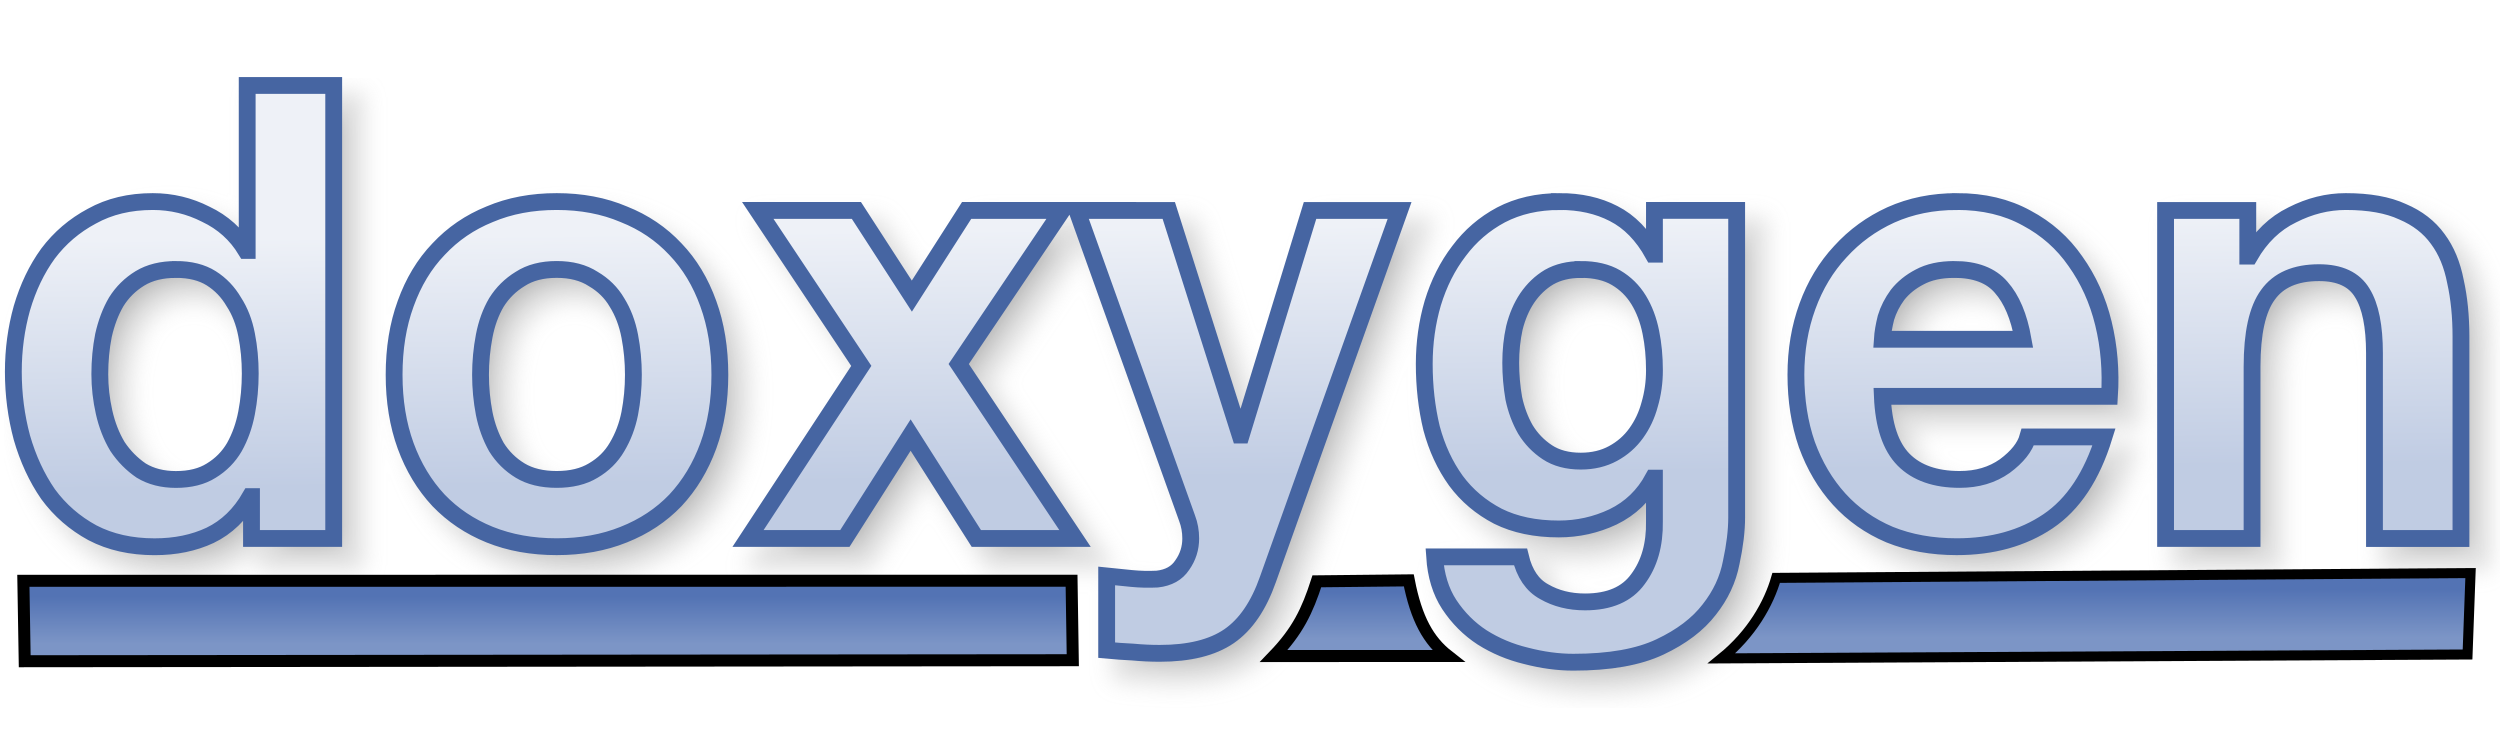
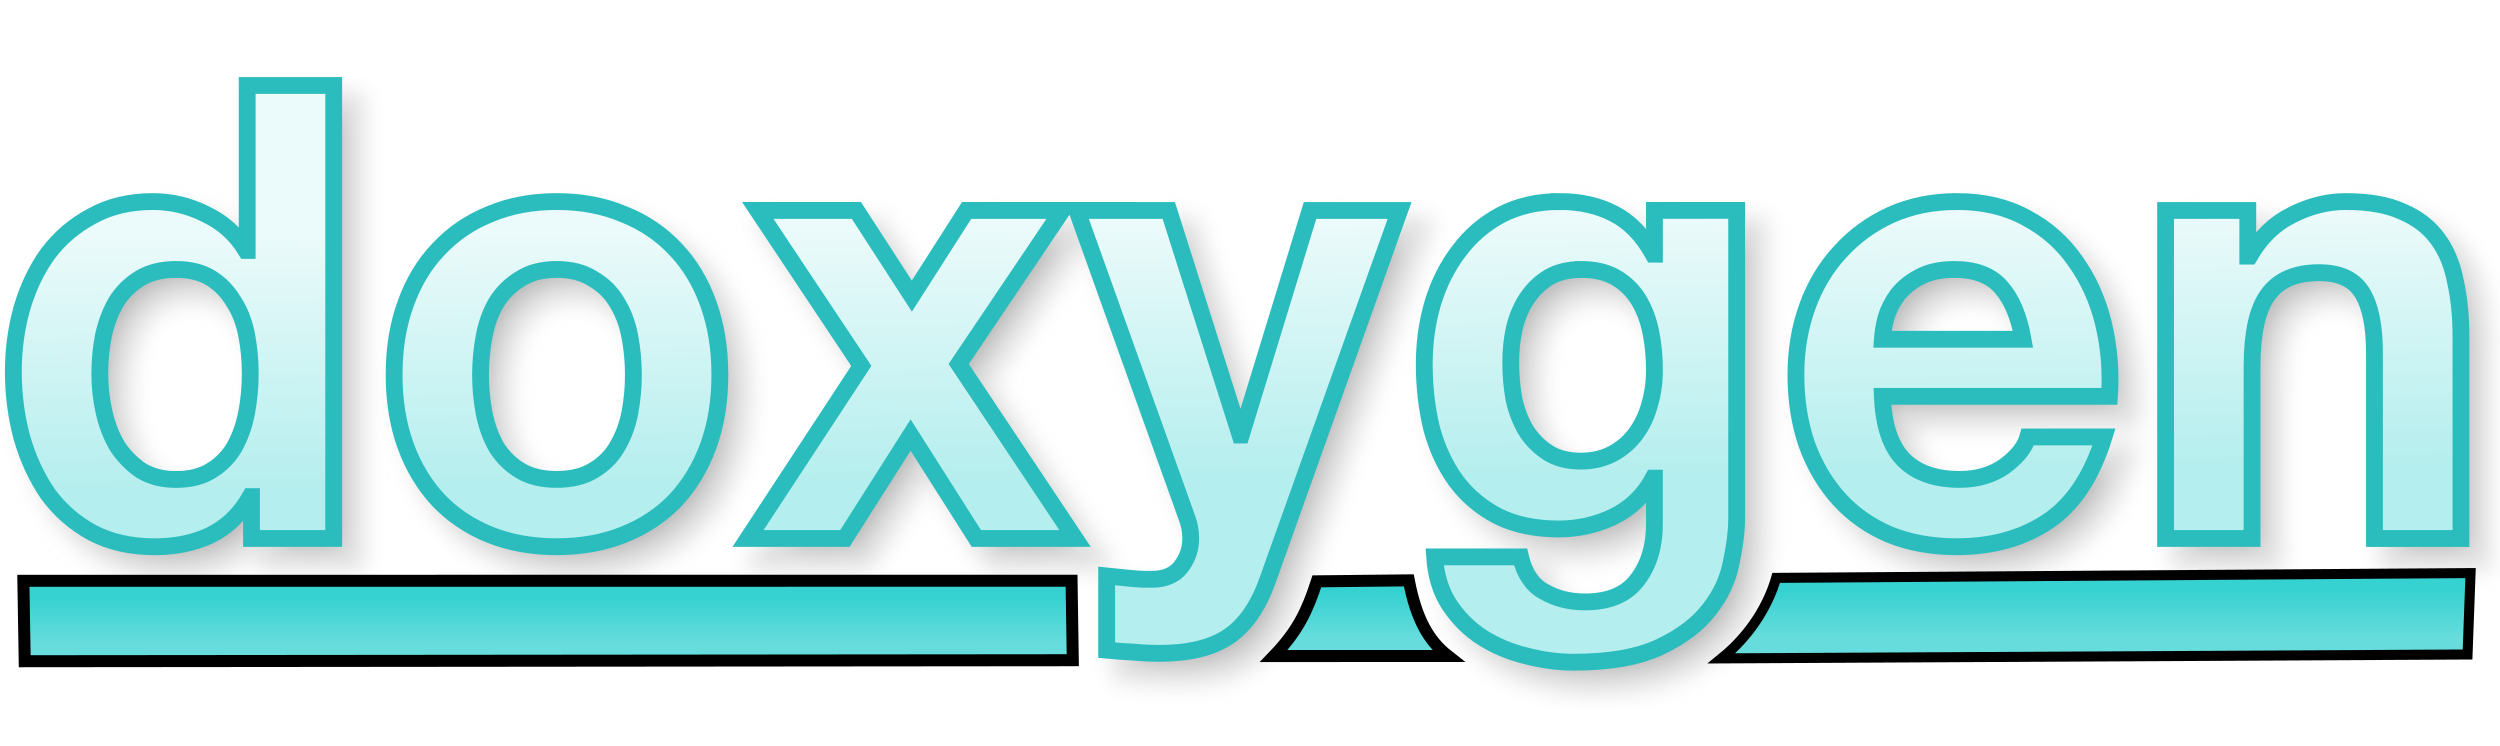
<svg xmlns="http://www.w3.org/2000/svg" xmlns:xlink="http://www.w3.org/1999/xlink" version="1.1" viewBox="0 0 104 31">
  <defs>
    <linearGradient id="a">
-       <stop stop-color="#5373B4" offset="0" />
-       <stop stop-color="#7C95C6" offset="1" />
+       <stop stop-color="#36D1D1" offset="0" />
+       <stop stop-color="#66DCDC" offset="1" />
    </linearGradient>
    <linearGradient id="d" x1="31.474" x2="31.474" y1="24.821" y2="26.773" gradientUnits="userSpaceOnUse" xlink:href="#a" />
    <linearGradient id="c" x1="31.474" x2="31.474" y1="24.821" y2="26.773" gradientTransform="matrix(.6816 0 0 1.0248 72.391 -.91809)" gradientUnits="userSpaceOnUse" xlink:href="#a" />
    <linearGradient id="b" x1="56.295" x2="56.295" y1="24.622" y2="26.574" gradientUnits="userSpaceOnUse" xlink:href="#a" />
    <linearGradient id="e" x1="49.067" x2="48.956" y1="19.719" y2="9.523" gradientTransform="matrix(.97968 0 0 1.0207 -.25579 -.25579)" gradientUnits="userSpaceOnUse">
-       <stop stop-color="#C0CCE3" offset="0" />
-       <stop stop-color="#EEF1F7" offset="1" />
+       <stop stop-color="#B5EEEE" offset="0" />
+       <stop stop-color="#EBFAFA" offset="1" />
    </linearGradient>
    <filter id="f" x="-.011" y="-.045" width="1.021" height="1.091" color-interpolation-filters="sRGB">
      <feGaussianBlur stdDeviation="0.453" />
    </filter>
  </defs>
  <g>
    <path transform="translate(-2.5759 -27.848)" d="m13.609 32.203v6.863h-0.051c-0.405-0.669-0.963-1.171-1.672-1.506-0.692-0.352-1.428-0.527-2.205-0.527-0.963 0-1.807 0.203-2.533 0.607-0.726 0.387-1.334 0.906-1.824 1.557-0.473 0.651-0.835 1.409-1.088 2.272-0.236 0.845-0.355 1.724-0.355 2.639 0 0.95 0.119 1.864 0.355 2.744 0.253 0.88 0.615 1.663 1.088 2.35 0.49 0.669 1.107 1.207 1.85 1.611 0.743 0.387 1.604 0.58 2.584 0.58 0.861 0 1.631-0.158 2.307-0.475 0.692-0.334 1.25-0.872 1.672-1.611h0.051v1.742h3.42v-18.846zm12.875 4.83c-1.03 0-1.96 0.175-2.787 0.527-0.828 0.334-1.536 0.82-2.127 1.453-0.591 0.616-1.048 1.372-1.369 2.269-0.321 0.88-0.48 1.866-0.48 2.957s0.16 2.075 0.48 2.955c0.321 0.88 0.778 1.636 1.369 2.269 0.591 0.616 1.299 1.091 2.127 1.426 0.828 0.334 1.757 0.502 2.787 0.502 1.03 0 1.96-0.168 2.787-0.502 0.844-0.334 1.561-0.81 2.152-1.426 0.591-0.633 1.048-1.39 1.369-2.269 0.321-0.88 0.48-1.864 0.48-2.955s-0.16-2.077-0.48-2.957c-0.321-0.897-0.778-1.654-1.369-2.269-0.591-0.633-1.308-1.119-2.152-1.453-0.828-0.352-1.757-0.527-2.787-0.527zm41.715 0c-0.912 0-1.722 0.185-2.432 0.555-0.692 0.37-1.275 0.87-1.748 1.504-0.473 0.616-0.837 1.337-1.09 2.164-0.236 0.809-0.354 1.655-0.354 2.535 0 0.933 0.1 1.821 0.303 2.666 0.22 0.827 0.558 1.556 1.014 2.189 0.456 0.616 1.039 1.109 1.748 1.478 0.709 0.352 1.554 0.529 2.533 0.529 0.794 0 1.545-0.168 2.254-0.502 0.726-0.352 1.283-0.89 1.672-1.611h0.051v1.795c0.017 0.968-0.211 1.769-0.684 2.402-0.456 0.633-1.19 0.951-2.203 0.951-0.642 0-1.208-0.142-1.697-0.424-0.49-0.264-0.819-0.747-0.988-1.451h-3.572c0.051 0.774 0.253 1.435 0.607 1.98 0.372 0.563 0.829 1.019 1.369 1.371 0.557 0.352 1.166 0.607 1.824 0.766 0.676 0.176 1.333 0.266 1.975 0.266 1.503 0 2.703-0.212 3.598-0.635 0.895-0.422 1.58-0.941 2.053-1.557 0.473-0.598 0.777-1.249 0.912-1.953 0.152-0.704 0.227-1.329 0.227-1.875v-12.775h-3.42v1.822h-0.051c-0.439-0.792-0.988-1.355-1.647-1.69-0.642-0.334-1.393-0.502-2.254-0.502zm16.523 0c-0.996 0-1.909 0.185-2.736 0.555-0.811 0.37-1.512 0.88-2.103 1.531-0.591 0.633-1.046 1.39-1.367 2.269s-0.48 1.831-0.48 2.852c0 1.056 0.151 2.022 0.455 2.902 0.321 0.88 0.768 1.636 1.342 2.269 0.574 0.633 1.276 1.127 2.103 1.478 0.828 0.334 1.757 0.502 2.787 0.502 1.486 0 2.752-0.353 3.799-1.057 1.047-0.704 1.825-1.873 2.332-3.51h-3.168c-0.118 0.422-0.439 0.828-0.963 1.215-0.524 0.37-1.147 0.553-1.873 0.553-1.013 0-1.792-0.273-2.332-0.818-0.54-0.545-0.836-1.425-0.887-2.639h9.449c0.068-1.056-0.016-2.067-0.252-3.035-0.236-0.968-0.626-1.829-1.166-2.586-0.524-0.757-1.2-1.355-2.027-1.795-0.828-0.458-1.797-0.688-2.912-0.688zm16.189 0c-0.76 0-1.502 0.185-2.228 0.555-0.726 0.352-1.317 0.923-1.773 1.715h-0.076v-1.9h-3.42v13.646h3.598v-7.152c0-1.39 0.219-2.384 0.658-2.982 0.439-0.616 1.149-0.924 2.129-0.924 0.861 0 1.461 0.281 1.799 0.844 0.338 0.545 0.506 1.382 0.506 2.508v7.707h3.598v-8.393c0-0.845-0.076-1.611-0.229-2.297-0.135-0.704-0.38-1.292-0.734-1.768-0.355-0.493-0.844-0.873-1.469-1.137-0.608-0.282-1.395-0.422-2.357-0.422zm-66.063 0.369 4.307 6.467-4.713 7.18h4.029l2.736-4.303 2.734 4.303h4.106l-4.84-7.258 4.307-6.389h-3.977l-2.279 3.564-2.307-3.564zm13.275 0 4.584 12.803c0.101 0.264 0.152 0.545 0.152 0.844 0 0.405-0.117 0.775-0.354 1.109-0.22 0.334-0.566 0.527-1.039 0.58-0.355 0.018-0.71 0.01-1.065-0.025-0.355-0.035-0.701-0.07-1.039-0.105v3.088c0.372 0.035 0.735 0.061 1.09 0.078 0.372 0.035 0.744 0.053 1.115 0.053 1.233 0 2.194-0.238 2.887-0.713 0.692-0.475 1.233-1.266 1.621-2.375l5.473-15.336h-3.725l-2.861 9.344h-0.051l-2.965-9.344zm-37.48 2.455c0.591 0 1.082 0.123 1.471 0.369 0.388 0.246 0.699 0.572 0.936 0.977 0.253 0.387 0.432 0.845 0.533 1.373 0.101 0.51 0.152 1.048 0.152 1.611 0 0.563-0.051 1.107-0.152 1.635-0.101 0.528-0.271 1.004-0.508 1.426-0.236 0.405-0.556 0.73-0.961 0.977-0.388 0.246-0.88 0.369-1.471 0.369-0.557 0-1.038-0.123-1.443-0.369-0.388-0.264-0.718-0.597-0.988-1.002-0.253-0.422-0.438-0.898-0.557-1.426s-0.178-1.056-0.178-1.584c-1e-7 -0.563 0.051-1.099 0.152-1.609 0.118-0.528 0.295-0.996 0.531-1.4 0.253-0.405 0.583-0.73 0.988-0.977 0.405-0.246 0.903-0.369 1.494-0.369zm15.84 0c0.608 0 1.114 0.133 1.52 0.396 0.422 0.246 0.752 0.572 0.988 0.977 0.253 0.405 0.43 0.871 0.531 1.398 0.101 0.528 0.152 1.066 0.152 1.611 0 0.545-0.051 1.081-0.152 1.609-0.101 0.51-0.278 0.976-0.531 1.398-0.236 0.405-0.566 0.73-0.988 0.977-0.405 0.246-0.912 0.369-1.52 0.369-0.608 0-1.114-0.123-1.52-0.369s-0.735-0.572-0.988-0.977c-0.236-0.422-0.406-0.888-0.508-1.398-0.101-0.528-0.152-1.064-0.152-1.609 0-0.545 0.051-1.083 0.152-1.611 0.101-0.528 0.271-0.994 0.508-1.398 0.253-0.405 0.583-0.73 0.988-0.977 0.405-0.264 0.912-0.396 1.52-0.396zm42.602 0c0.591 0 1.08 0.115 1.469 0.344 0.388 0.229 0.701 0.537 0.938 0.924 0.236 0.387 0.406 0.835 0.508 1.346 0.101 0.493 0.15 1.021 0.15 1.584 0 0.493-0.066 0.968-0.201 1.426-0.118 0.44-0.305 0.836-0.559 1.188-0.253 0.352-0.574 0.633-0.963 0.844-0.388 0.211-0.835 0.318-1.342 0.318-0.557 0-1.021-0.125-1.393-0.371-0.372-0.246-0.676-0.562-0.912-0.949-0.22-0.387-0.381-0.818-0.482-1.293-0.084-0.493-0.127-0.986-0.127-1.478 0-0.51 0.051-0.994 0.152-1.451 0.118-0.475 0.297-0.89 0.533-1.242 0.253-0.37 0.557-0.66 0.912-0.871 0.372-0.211 0.81-0.316 1.316-0.316zm15.535 0c0.878 0 1.529 0.248 1.951 0.74 0.439 0.493 0.743 1.214 0.912 2.164h-5.854c0.017-0.264 0.068-0.564 0.152-0.898 0.101-0.334 0.263-0.65 0.482-0.949 0.236-0.299 0.541-0.547 0.912-0.74 0.388-0.211 0.869-0.316 1.443-0.316z" filter="url(#f)" opacity=".3" stroke="#969696" />
    <path d="m0.972 24.161 43.605-0.002 0.051 3.306-43.6 0.042z" fill="url(#d)" stroke="#000" stroke-width=".5" />
-     <path d="m10.283 3.555v6.863h-0.051c-0.405-0.669-0.963-1.171-1.672-1.506-0.692-0.352-1.428-0.527-2.205-0.527-0.963 0-1.807 0.203-2.533 0.607-0.726 0.387-1.334 0.906-1.824 1.557-0.473 0.651-0.835 1.409-1.088 2.272-0.236 0.845-0.355 1.724-0.355 2.639 0 0.95 0.119 1.864 0.355 2.744 0.253 0.88 0.615 1.663 1.088 2.35 0.49 0.669 1.107 1.207 1.85 1.611 0.743 0.387 1.604 0.58 2.584 0.58 0.861 0 1.631-0.158 2.307-0.475 0.692-0.334 1.25-0.872 1.672-1.611h0.051v1.742h3.42v-18.846zm12.875 4.83c-1.03 0-1.96 0.175-2.787 0.527-0.828 0.334-1.536 0.82-2.127 1.453-0.591 0.616-1.048 1.372-1.369 2.269-0.321 0.88-0.48 1.866-0.48 2.957s0.16 2.075 0.48 2.955c0.321 0.88 0.778 1.636 1.369 2.269 0.591 0.616 1.299 1.091 2.127 1.426 0.828 0.334 1.757 0.502 2.787 0.502 1.03 0 1.96-0.168 2.787-0.502 0.844-0.334 1.561-0.81 2.152-1.426 0.591-0.633 1.048-1.39 1.369-2.269 0.321-0.88 0.48-1.864 0.48-2.955s-0.16-2.077-0.48-2.957c-0.321-0.897-0.778-1.654-1.369-2.269-0.591-0.633-1.308-1.119-2.152-1.453-0.828-0.352-1.757-0.527-2.787-0.527zm41.715 0c-0.912 0-1.722 0.185-2.432 0.555-0.692 0.37-1.275 0.87-1.748 1.504-0.473 0.616-0.837 1.337-1.09 2.164-0.236 0.809-0.354 1.655-0.354 2.535 0 0.933 0.1 1.821 0.303 2.666 0.22 0.827 0.558 1.556 1.014 2.189 0.456 0.616 1.039 1.109 1.748 1.478 0.709 0.352 1.554 0.529 2.533 0.529 0.794 0 1.545-0.168 2.254-0.502 0.726-0.352 1.283-0.89 1.672-1.611h0.051v1.795c0.017 0.968-0.211 1.769-0.684 2.402-0.456 0.633-1.19 0.951-2.203 0.951-0.642 0-1.208-0.142-1.697-0.424-0.49-0.264-0.819-0.747-0.988-1.451h-3.572c0.051 0.774 0.253 1.435 0.607 1.98 0.372 0.563 0.829 1.019 1.369 1.371 0.557 0.352 1.166 0.607 1.824 0.766 0.676 0.176 1.333 0.266 1.975 0.266 1.503 0 2.703-0.212 3.598-0.635 0.895-0.422 1.58-0.941 2.053-1.557 0.473-0.598 0.777-1.249 0.912-1.953 0.152-0.704 0.227-1.329 0.227-1.875v-12.775h-3.42v1.822h-0.051c-0.439-0.792-0.988-1.355-1.647-1.69-0.642-0.334-1.393-0.502-2.254-0.502zm16.523 0c-0.996 0-1.909 0.185-2.736 0.555-0.811 0.37-1.512 0.88-2.103 1.531-0.591 0.633-1.046 1.39-1.367 2.269s-0.48 1.831-0.48 2.852c0 1.056 0.151 2.022 0.455 2.902 0.321 0.88 0.768 1.636 1.342 2.269 0.574 0.633 1.276 1.127 2.103 1.478 0.828 0.334 1.757 0.502 2.787 0.502 1.486 0 2.752-0.353 3.799-1.057 1.047-0.704 1.825-1.873 2.332-3.51h-3.168c-0.118 0.422-0.439 0.828-0.963 1.215-0.524 0.37-1.147 0.553-1.873 0.553-1.013 0-1.792-0.273-2.332-0.818-0.54-0.545-0.836-1.425-0.887-2.639h9.449c0.068-1.056-0.016-2.067-0.252-3.035-0.236-0.968-0.626-1.829-1.166-2.586-0.524-0.757-1.2-1.355-2.027-1.795-0.828-0.458-1.797-0.688-2.912-0.688zm16.189 0c-0.76 0-1.502 0.185-2.228 0.555-0.726 0.352-1.317 0.923-1.773 1.715h-0.076v-1.9h-3.42v13.646h3.598v-7.152c0-1.39 0.219-2.384 0.658-2.982 0.439-0.616 1.149-0.924 2.129-0.924 0.861 0 1.461 0.281 1.799 0.844 0.338 0.545 0.506 1.382 0.506 2.508v7.707h3.598v-8.393c0-0.845-0.076-1.611-0.229-2.297-0.135-0.704-0.38-1.292-0.734-1.768-0.355-0.493-0.844-0.873-1.469-1.137-0.608-0.282-1.395-0.422-2.357-0.422zm-66.062 0.369 4.307 6.467-4.713 7.18h4.029l2.736-4.303 2.734 4.303h4.106l-4.84-7.258 4.307-6.389h-3.977l-2.279 3.564-2.307-3.564zm13.275 0 4.584 12.803c0.101 0.264 0.152 0.545 0.152 0.844 0 0.405-0.117 0.775-0.354 1.109-0.22 0.334-0.566 0.527-1.039 0.58-0.355 0.018-0.71 0.01-1.065-0.025-0.355-0.035-0.701-0.07-1.039-0.105v3.088c0.372 0.035 0.735 0.061 1.09 0.078 0.372 0.035 0.744 0.053 1.115 0.053 1.233 0 2.194-0.238 2.887-0.713 0.692-0.475 1.233-1.266 1.621-2.375l5.473-15.336h-3.725l-2.861 9.344h-0.051l-2.965-9.344zm-37.48 2.455c0.591 0 1.082 0.123 1.471 0.369s0.699 0.572 0.936 0.977c0.253 0.387 0.432 0.845 0.533 1.373 0.101 0.51 0.152 1.048 0.152 1.611 0 0.563-0.051 1.107-0.152 1.635-0.101 0.528-0.271 1.004-0.508 1.426-0.236 0.405-0.556 0.73-0.961 0.977-0.388 0.246-0.88 0.369-1.471 0.369-0.557 0-1.038-0.123-1.443-0.369-0.388-0.264-0.718-0.597-0.988-1.002-0.253-0.422-0.438-0.898-0.557-1.426s-0.178-1.056-0.178-1.584c-1e-7 -0.563 0.051-1.099 0.152-1.609 0.118-0.528 0.295-0.996 0.531-1.4 0.253-0.405 0.583-0.73 0.988-0.977 0.405-0.246 0.903-0.369 1.494-0.369zm15.84 0c0.608 0 1.114 0.133 1.52 0.396 0.422 0.246 0.752 0.572 0.988 0.977 0.253 0.405 0.43 0.871 0.531 1.398 0.101 0.528 0.152 1.066 0.152 1.611 0 0.545-0.051 1.081-0.152 1.609-0.101 0.51-0.278 0.976-0.531 1.398-0.236 0.405-0.566 0.73-0.988 0.977-0.405 0.246-0.912 0.369-1.52 0.369-0.608 0-1.114-0.123-1.52-0.369s-0.735-0.572-0.988-0.977c-0.236-0.422-0.406-0.888-0.508-1.398-0.101-0.528-0.152-1.064-0.152-1.609 0-0.545 0.051-1.083 0.152-1.611 0.101-0.528 0.271-0.994 0.508-1.398 0.253-0.405 0.583-0.73 0.988-0.977 0.405-0.264 0.912-0.396 1.52-0.396zm42.602 0c0.591 0 1.08 0.115 1.469 0.344 0.388 0.229 0.701 0.537 0.938 0.924 0.236 0.387 0.406 0.835 0.508 1.346 0.101 0.493 0.15 1.021 0.15 1.584 0 0.493-0.066 0.968-0.201 1.426-0.118 0.44-0.305 0.836-0.559 1.188-0.253 0.352-0.574 0.633-0.963 0.844-0.388 0.211-0.835 0.318-1.342 0.318-0.557 0-1.021-0.125-1.393-0.371-0.372-0.246-0.676-0.562-0.912-0.949-0.22-0.387-0.381-0.818-0.482-1.293-0.084-0.493-0.127-0.986-0.127-1.478 0-0.51 0.051-0.994 0.152-1.451 0.118-0.475 0.297-0.89 0.533-1.242 0.253-0.37 0.557-0.66 0.912-0.871 0.372-0.211 0.81-0.316 1.316-0.316zm15.535 0c0.878 0 1.529 0.248 1.951 0.74 0.439 0.493 0.743 1.214 0.912 2.164h-5.854c0.017-0.264 0.068-0.564 0.152-0.898 0.101-0.334 0.263-0.65 0.482-0.949 0.236-0.299 0.541-0.547 0.912-0.74 0.388-0.211 0.869-0.316 1.443-0.316z" fill="url(#e)" stroke="#4665A2" stroke-width=".7" />
+     <path d="m10.283 3.555v6.863h-0.051c-0.405-0.669-0.963-1.171-1.672-1.506-0.692-0.352-1.428-0.527-2.205-0.527-0.963 0-1.807 0.203-2.533 0.607-0.726 0.387-1.334 0.906-1.824 1.557-0.473 0.651-0.835 1.409-1.088 2.272-0.236 0.845-0.355 1.724-0.355 2.639 0 0.95 0.119 1.864 0.355 2.744 0.253 0.88 0.615 1.663 1.088 2.35 0.49 0.669 1.107 1.207 1.85 1.611 0.743 0.387 1.604 0.58 2.584 0.58 0.861 0 1.631-0.158 2.307-0.475 0.692-0.334 1.25-0.872 1.672-1.611h0.051v1.742h3.42v-18.846zm12.875 4.83c-1.03 0-1.96 0.175-2.787 0.527-0.828 0.334-1.536 0.82-2.127 1.453-0.591 0.616-1.048 1.372-1.369 2.269-0.321 0.88-0.48 1.866-0.48 2.957s0.16 2.075 0.48 2.955c0.321 0.88 0.778 1.636 1.369 2.269 0.591 0.616 1.299 1.091 2.127 1.426 0.828 0.334 1.757 0.502 2.787 0.502 1.03 0 1.96-0.168 2.787-0.502 0.844-0.334 1.561-0.81 2.152-1.426 0.591-0.633 1.048-1.39 1.369-2.269 0.321-0.88 0.48-1.864 0.48-2.955s-0.16-2.077-0.48-2.957c-0.321-0.897-0.778-1.654-1.369-2.269-0.591-0.633-1.308-1.119-2.152-1.453-0.828-0.352-1.757-0.527-2.787-0.527zm41.715 0c-0.912 0-1.722 0.185-2.432 0.555-0.692 0.37-1.275 0.87-1.748 1.504-0.473 0.616-0.837 1.337-1.09 2.164-0.236 0.809-0.354 1.655-0.354 2.535 0 0.933 0.1 1.821 0.303 2.666 0.22 0.827 0.558 1.556 1.014 2.189 0.456 0.616 1.039 1.109 1.748 1.478 0.709 0.352 1.554 0.529 2.533 0.529 0.794 0 1.545-0.168 2.254-0.502 0.726-0.352 1.283-0.89 1.672-1.611h0.051v1.795c0.017 0.968-0.211 1.769-0.684 2.402-0.456 0.633-1.19 0.951-2.203 0.951-0.642 0-1.208-0.142-1.697-0.424-0.49-0.264-0.819-0.747-0.988-1.451h-3.572c0.051 0.774 0.253 1.435 0.607 1.98 0.372 0.563 0.829 1.019 1.369 1.371 0.557 0.352 1.166 0.607 1.824 0.766 0.676 0.176 1.333 0.266 1.975 0.266 1.503 0 2.703-0.212 3.598-0.635 0.895-0.422 1.58-0.941 2.053-1.557 0.473-0.598 0.777-1.249 0.912-1.953 0.152-0.704 0.227-1.329 0.227-1.875v-12.775h-3.42v1.822h-0.051c-0.439-0.792-0.988-1.355-1.647-1.69-0.642-0.334-1.393-0.502-2.254-0.502zm16.523 0c-0.996 0-1.909 0.185-2.736 0.555-0.811 0.37-1.512 0.88-2.103 1.531-0.591 0.633-1.046 1.39-1.367 2.269s-0.48 1.831-0.48 2.852c0 1.056 0.151 2.022 0.455 2.902 0.321 0.88 0.768 1.636 1.342 2.269 0.574 0.633 1.276 1.127 2.103 1.478 0.828 0.334 1.757 0.502 2.787 0.502 1.486 0 2.752-0.353 3.799-1.057 1.047-0.704 1.825-1.873 2.332-3.51h-3.168c-0.118 0.422-0.439 0.828-0.963 1.215-0.524 0.37-1.147 0.553-1.873 0.553-1.013 0-1.792-0.273-2.332-0.818-0.54-0.545-0.836-1.425-0.887-2.639h9.449c0.068-1.056-0.016-2.067-0.252-3.035-0.236-0.968-0.626-1.829-1.166-2.586-0.524-0.757-1.2-1.355-2.027-1.795-0.828-0.458-1.797-0.688-2.912-0.688zm16.189 0c-0.76 0-1.502 0.185-2.228 0.555-0.726 0.352-1.317 0.923-1.773 1.715h-0.076v-1.9h-3.42v13.646h3.598v-7.152c0-1.39 0.219-2.384 0.658-2.982 0.439-0.616 1.149-0.924 2.129-0.924 0.861 0 1.461 0.281 1.799 0.844 0.338 0.545 0.506 1.382 0.506 2.508v7.707h3.598v-8.393c0-0.845-0.076-1.611-0.229-2.297-0.135-0.704-0.38-1.292-0.734-1.768-0.355-0.493-0.844-0.873-1.469-1.137-0.608-0.282-1.395-0.422-2.357-0.422zm-66.062 0.369 4.307 6.467-4.713 7.18h4.029l2.736-4.303 2.734 4.303h4.106l-4.84-7.258 4.307-6.389h-3.977l-2.279 3.564-2.307-3.564zm13.275 0 4.584 12.803c0.101 0.264 0.152 0.545 0.152 0.844 0 0.405-0.117 0.775-0.354 1.109-0.22 0.334-0.566 0.527-1.039 0.58-0.355 0.018-0.71 0.01-1.065-0.025-0.355-0.035-0.701-0.07-1.039-0.105v3.088c0.372 0.035 0.735 0.061 1.09 0.078 0.372 0.035 0.744 0.053 1.115 0.053 1.233 0 2.194-0.238 2.887-0.713 0.692-0.475 1.233-1.266 1.621-2.375l5.473-15.336h-3.725l-2.861 9.344h-0.051l-2.965-9.344zm-37.48 2.455c0.591 0 1.082 0.123 1.471 0.369s0.699 0.572 0.936 0.977c0.253 0.387 0.432 0.845 0.533 1.373 0.101 0.51 0.152 1.048 0.152 1.611 0 0.563-0.051 1.107-0.152 1.635-0.101 0.528-0.271 1.004-0.508 1.426-0.236 0.405-0.556 0.73-0.961 0.977-0.388 0.246-0.88 0.369-1.471 0.369-0.557 0-1.038-0.123-1.443-0.369-0.388-0.264-0.718-0.597-0.988-1.002-0.253-0.422-0.438-0.898-0.557-1.426s-0.178-1.056-0.178-1.584c-1e-7 -0.563 0.051-1.099 0.152-1.609 0.118-0.528 0.295-0.996 0.531-1.4 0.253-0.405 0.583-0.73 0.988-0.977 0.405-0.246 0.903-0.369 1.494-0.369zm15.84 0c0.608 0 1.114 0.133 1.52 0.396 0.422 0.246 0.752 0.572 0.988 0.977 0.253 0.405 0.43 0.871 0.531 1.398 0.101 0.528 0.152 1.066 0.152 1.611 0 0.545-0.051 1.081-0.152 1.609-0.101 0.51-0.278 0.976-0.531 1.398-0.236 0.405-0.566 0.73-0.988 0.977-0.405 0.246-0.912 0.369-1.52 0.369-0.608 0-1.114-0.123-1.52-0.369s-0.735-0.572-0.988-0.977c-0.236-0.422-0.406-0.888-0.508-1.398-0.101-0.528-0.152-1.064-0.152-1.609 0-0.545 0.051-1.083 0.152-1.611 0.101-0.528 0.271-0.994 0.508-1.398 0.253-0.405 0.583-0.73 0.988-0.977 0.405-0.264 0.912-0.396 1.52-0.396zm42.602 0c0.591 0 1.08 0.115 1.469 0.344 0.388 0.229 0.701 0.537 0.938 0.924 0.236 0.387 0.406 0.835 0.508 1.346 0.101 0.493 0.15 1.021 0.15 1.584 0 0.493-0.066 0.968-0.201 1.426-0.118 0.44-0.305 0.836-0.559 1.188-0.253 0.352-0.574 0.633-0.963 0.844-0.388 0.211-0.835 0.318-1.342 0.318-0.557 0-1.021-0.125-1.393-0.371-0.372-0.246-0.676-0.562-0.912-0.949-0.22-0.387-0.381-0.818-0.482-1.293-0.084-0.493-0.127-0.986-0.127-1.478 0-0.51 0.051-0.994 0.152-1.451 0.118-0.475 0.297-0.89 0.533-1.242 0.253-0.37 0.557-0.66 0.912-0.871 0.372-0.211 0.81-0.316 1.316-0.316zm15.535 0c0.878 0 1.529 0.248 1.951 0.74 0.439 0.493 0.743 1.214 0.912 2.164h-5.854c0.017-0.264 0.068-0.564 0.152-0.898 0.101-0.334 0.263-0.65 0.482-0.949 0.236-0.299 0.541-0.547 0.912-0.74 0.388-0.211 0.869-0.316 1.443-0.316z" fill="url(#e)" stroke="#2BBDBD" stroke-width=".7" />
    <path d="m52.988 27.291c0.996-1.036 1.394-1.873 1.793-3.108l3.825-0.04c0.311 1.61 0.824 2.514 1.633 3.147z" fill="url(#b)" stroke="#000" stroke-width=".5" />
    <path d="m73.89 24.04 28.885-0.201-0.125 3.388-31.033 0.162c1.262-1.023 1.966-2.286 2.272-3.349z" fill="url(#c)" stroke="#000" stroke-width=".418" />
  </g>
</svg>
